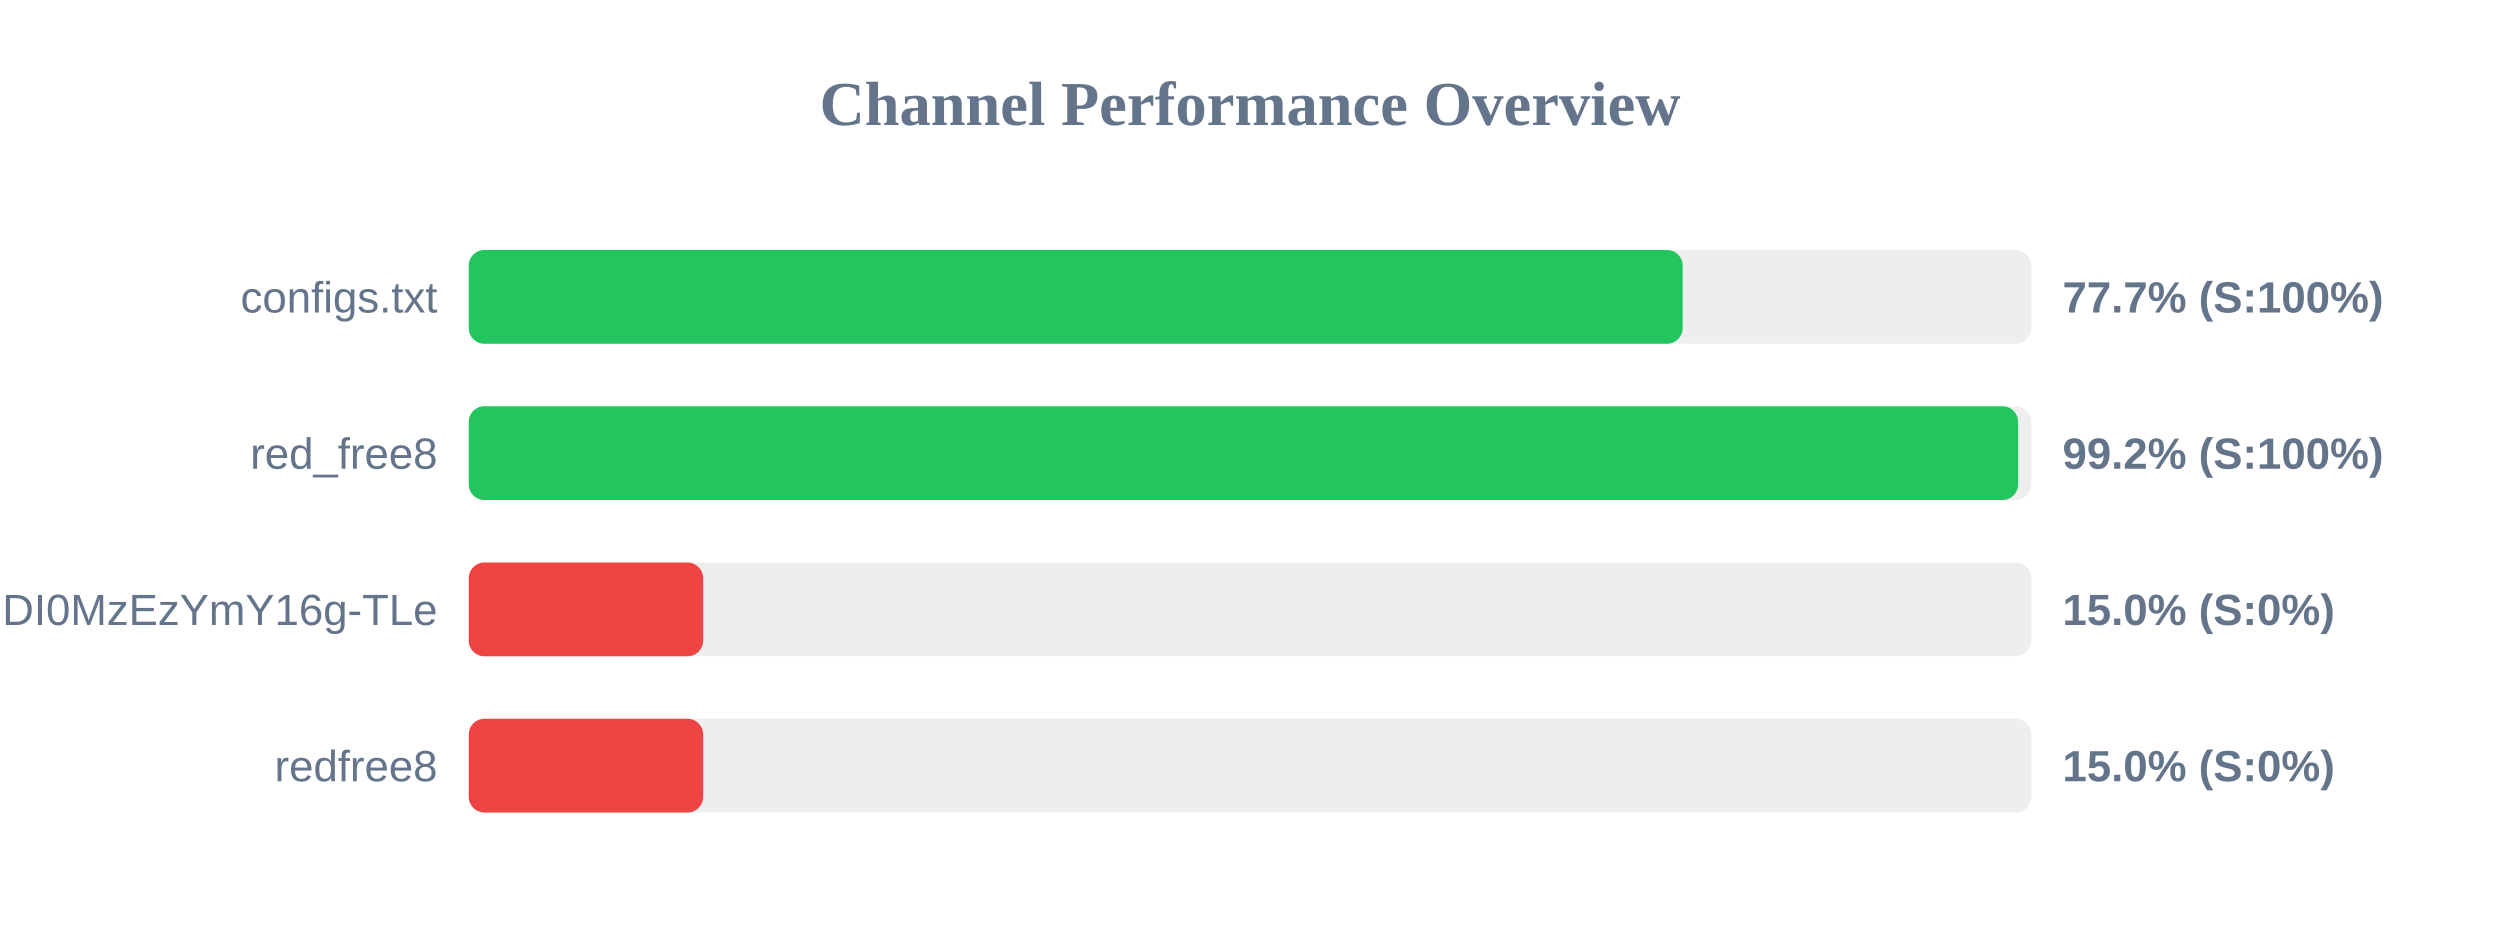
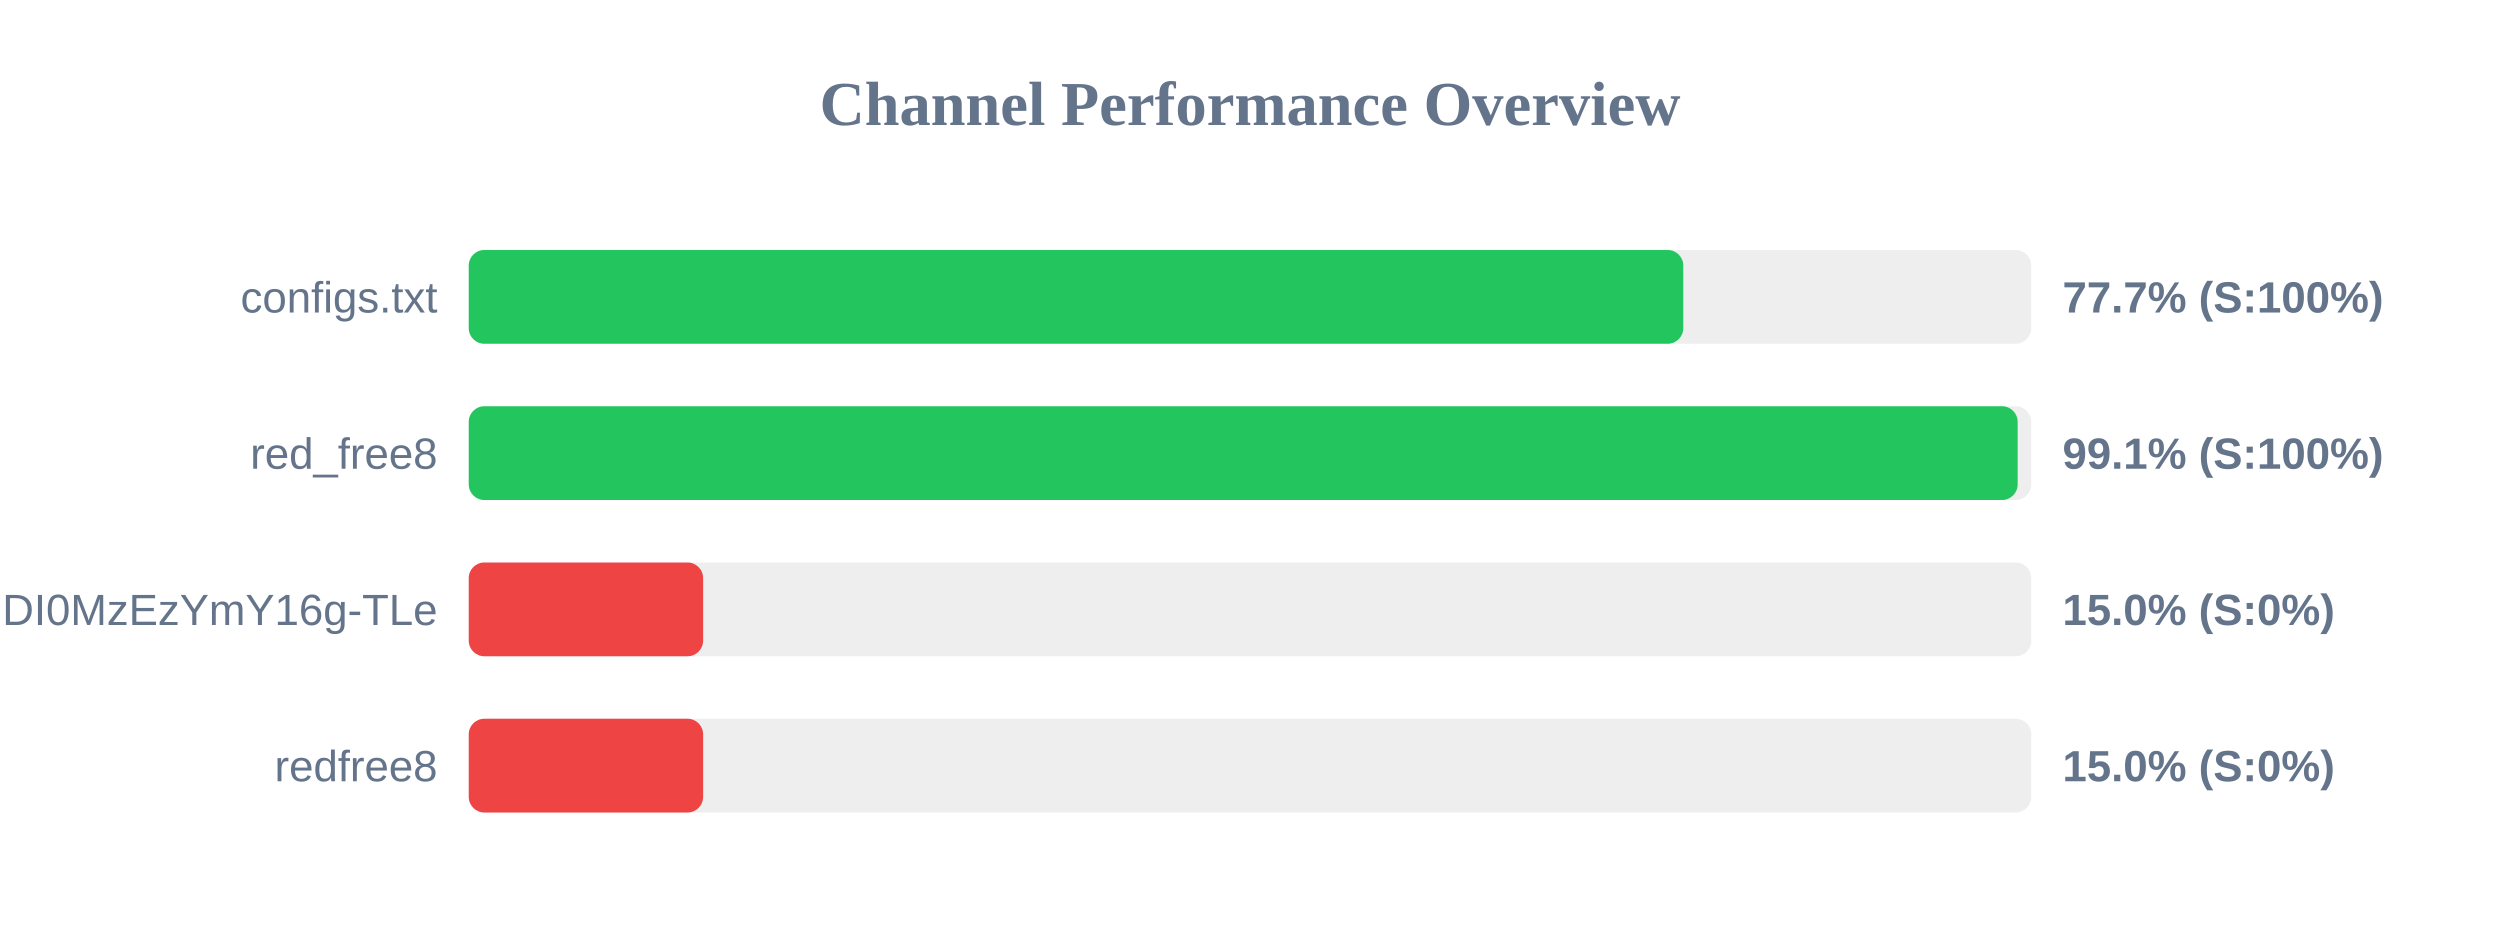
<svg xmlns="http://www.w3.org/2000/svg" width="800" height="300" version="1.1">
  <style>
        .row { font: 14px Arial; fill: #64748b; }
        .score { font: bold 14px Arial; fill: #64748b; }
    </style>
  <text x="400" y="40" text-anchor="middle" font-size="20px" font-weight="bold" fill="#64748b">Channel Performance Overview</text>
  <rect x="150" y="80" width="500" height="30" fill="#eee" rx="5" />
-   <rect x="150" y="80" width="388.45" height="30" fill="#22c55e" rx="5" />
+   <rect x="150" y="80" width="388.65" height="30" fill="#22c55e" rx="5" />
  <text x="140" y="100" text-anchor="end" class="row">configs.txt</text>
  <text x="660" y="100" text-anchor="start" class="score">77.7% (S:100%)</text>
  <rect x="150" y="130" width="500" height="30" fill="#eee" rx="5" />
-   <rect x="150" y="130" width="495.8" height="30" fill="#22c55e" rx="5" />
+   <rect x="150" y="130" width="495.65" height="30" fill="#22c55e" rx="5" />
  <text x="140" y="150" text-anchor="end" class="row">red_free8</text>
-   <text x="660" y="150" text-anchor="start" class="score">99.2% (S:100%)</text>
+   <text x="660" y="150" text-anchor="start" class="score">99.1% (S:100%)</text>
  <rect x="150" y="180" width="500" height="30" fill="#eee" rx="5" />
  <rect x="150" y="180" width="75.0" height="30" fill="#ef4444" rx="5" />
  <text x="140" y="200" text-anchor="end" class="row">NjEzODY1NDgyOCwxNzQ1NDI0MzEzYmY16g-TLe</text>
  <text x="660" y="200" text-anchor="start" class="score">15.0% (S:0%)</text>
  <rect x="150" y="230" width="500" height="30" fill="#eee" rx="5" />
  <rect x="150" y="230" width="75.0" height="30" fill="#ef4444" rx="5" />
  <text x="140" y="250" text-anchor="end" class="row">redfree8</text>
  <text x="660" y="250" text-anchor="start" class="score">15.0% (S:0%)</text>
</svg>
